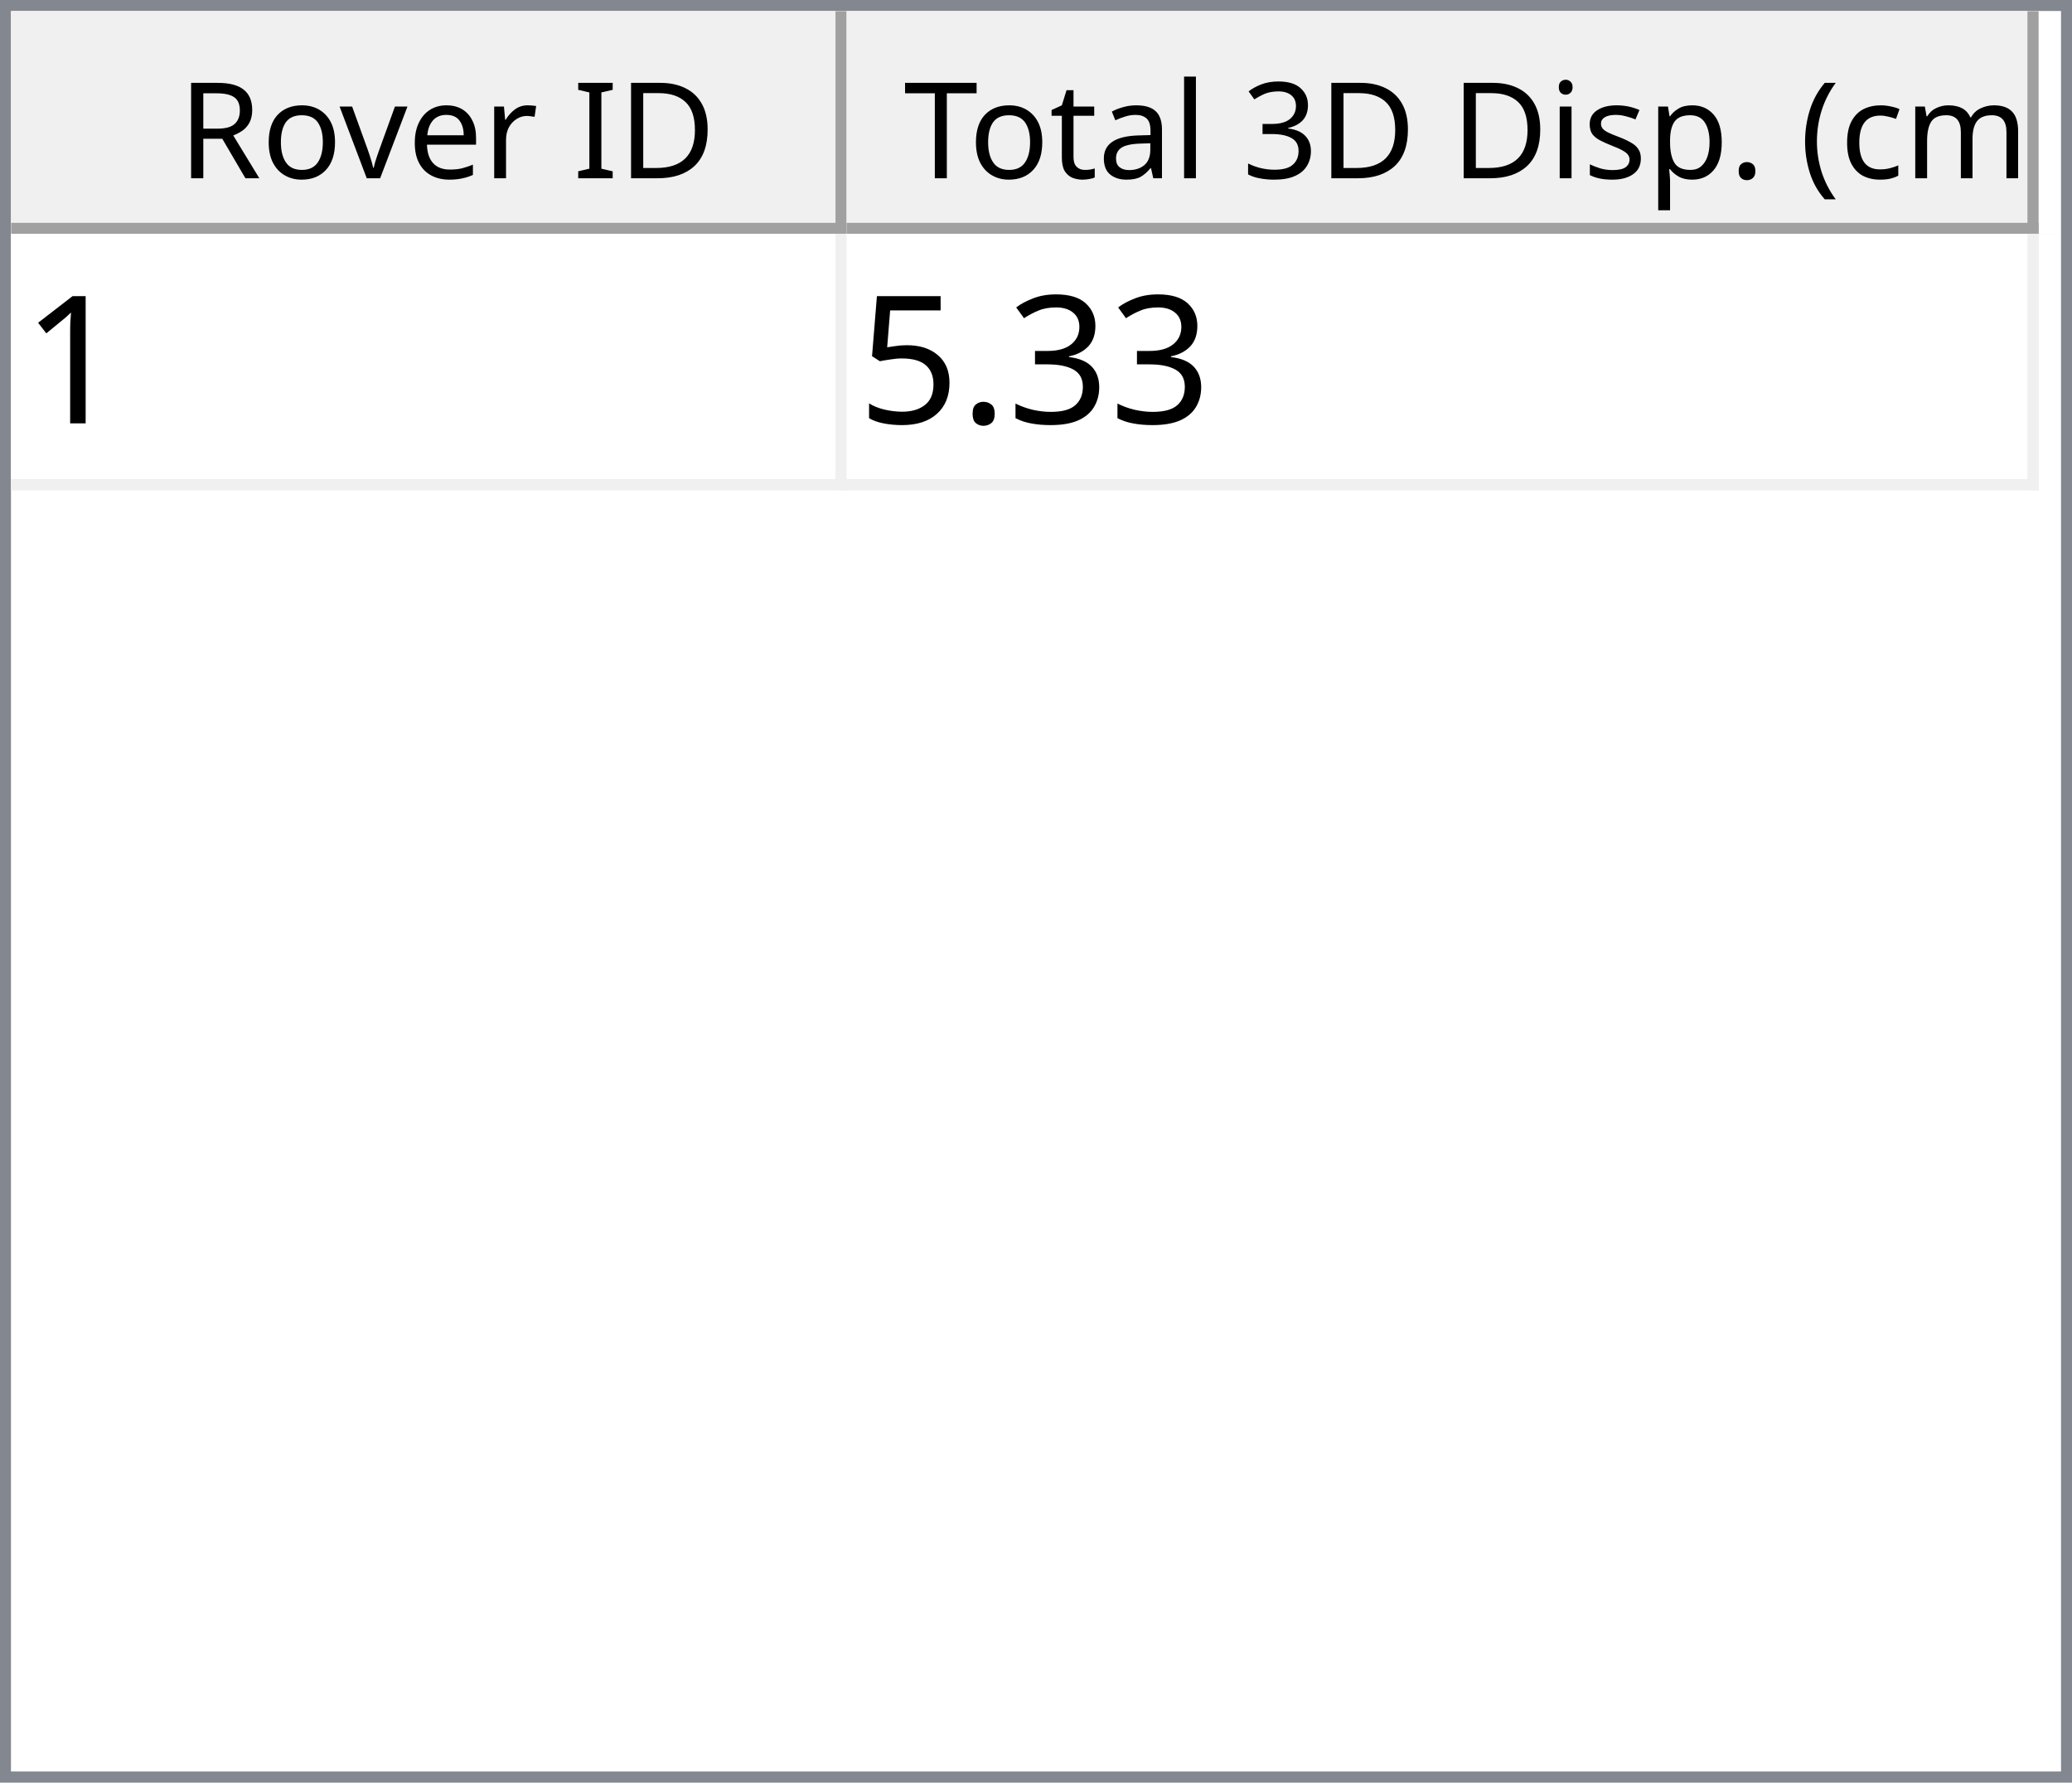
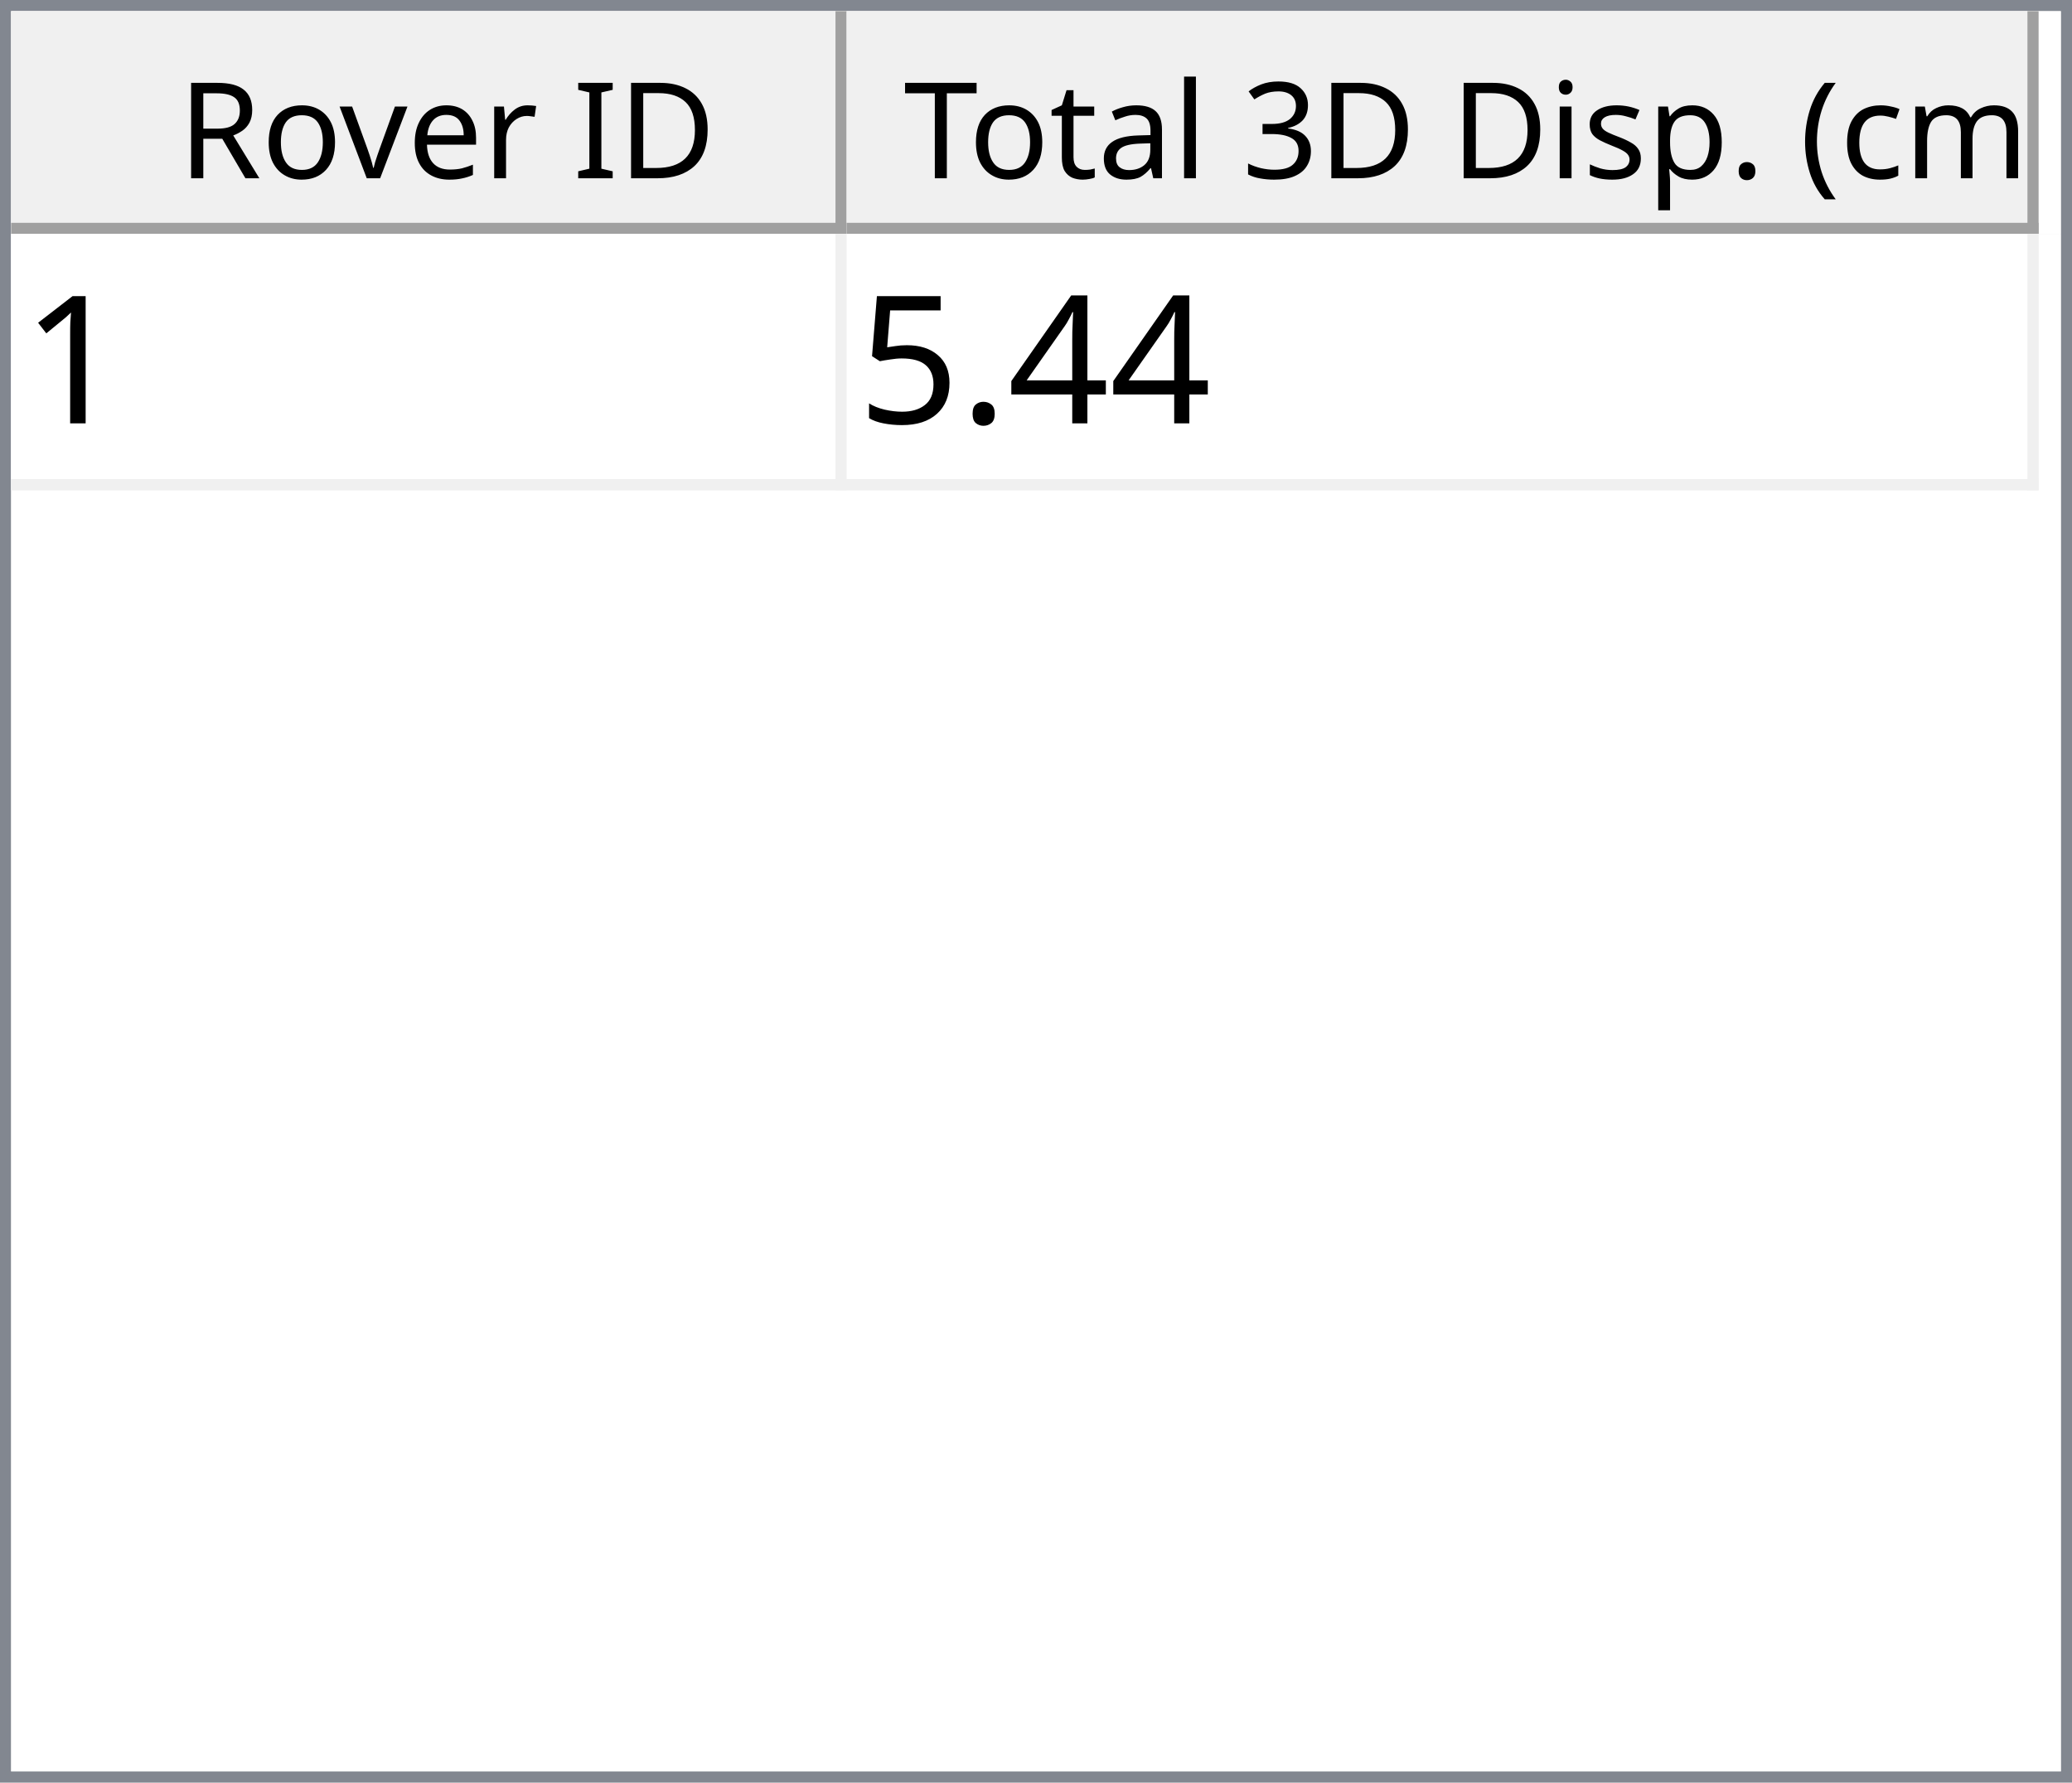
<svg xmlns="http://www.w3.org/2000/svg" style="fill-opacity:1; color-rendering:auto; color-interpolation:auto; text-rendering:auto; stroke:black; stroke-linecap:square; stroke-miterlimit:10; shape-rendering:auto; stroke-opacity:1; fill:black; stroke-dasharray:none; font-weight:normal; stroke-width:1; font-family:'Dialog'; font-style:normal; stroke-linejoin:miter; font-size:12px; stroke-dashoffset:0; image-rendering:auto;" width="186" height="160">
  <defs id="genericDefs" />
  <g>
    <defs id="defs1">
      <clipPath clipPathUnits="userSpaceOnUse" id="clipPath1">
        <path d="M0 0 L186 0 L186 160 L0 160 L0 0 Z" />
      </clipPath>
      <clipPath clipPathUnits="userSpaceOnUse" id="clipPath2">
        <path d="M0 0 L0 160 L186 160 L186 0 Z" />
      </clipPath>
      <clipPath clipPathUnits="userSpaceOnUse" id="clipPath3">
        <path d="M0 0 L0 20 L184 20 L184 0 Z" />
      </clipPath>
      <clipPath clipPathUnits="userSpaceOnUse" id="clipPath4">
        <path d="M0 0 L0 20 L75 20 L75 0 Z" />
      </clipPath>
      <clipPath clipPathUnits="userSpaceOnUse" id="clipPath5">
        <path d="M1 1 L1 19 L74 19 L74 1 Z" />
      </clipPath>
      <clipPath clipPathUnits="userSpaceOnUse" id="clipPath6">
        <path d="M0 0 L0 18 L73 18 L73 0 Z" />
      </clipPath>
      <clipPath clipPathUnits="userSpaceOnUse" id="clipPath7">
        <path d="M-0.5 -0.5 L-0.5 19.5 L74.5 19.5 L74.5 -0.5 Z" />
      </clipPath>
      <clipPath clipPathUnits="userSpaceOnUse" id="clipPath8">
        <path d="M0 0 L0 20 L107 20 L107 0 Z" />
      </clipPath>
      <clipPath clipPathUnits="userSpaceOnUse" id="clipPath9">
        <path d="M1 1 L1 19 L106 19 L106 1 Z" />
      </clipPath>
      <clipPath clipPathUnits="userSpaceOnUse" id="clipPath10">
        <path d="M0 0 L0 18 L105 18 L105 0 Z" />
      </clipPath>
      <clipPath clipPathUnits="userSpaceOnUse" id="clipPath11">
        <path d="M-0.5 -0.5 L-0.5 19.5 L106.5 19.5 L106.5 -0.5 Z" />
      </clipPath>
      <clipPath clipPathUnits="userSpaceOnUse" id="clipPath12">
        <path d="M0 0 L0 138 L184 138 L184 0 Z" />
      </clipPath>
      <clipPath clipPathUnits="userSpaceOnUse" id="clipPath13">
        <path d="M0 0 L0 23 L182 23 L182 0 Z" />
      </clipPath>
      <clipPath clipPathUnits="userSpaceOnUse" id="clipPath14">
        <path d="M-0.5 -0.5 L-0.5 22.5 L181.5 22.5 L181.5 -0.5 Z" />
      </clipPath>
      <clipPath clipPathUnits="userSpaceOnUse" id="clipPath15">
        <path d="M0 0 L0 22 L74 22 L74 0 Z" />
      </clipPath>
      <clipPath clipPathUnits="userSpaceOnUse" id="clipPath16">
        <path d="M0 0 L0 22 L106 22 L106 0 Z" />
      </clipPath>
      <font horiz-adv-x="64.551" id="font1">
        <font-face ascent="107.91" descent="25.098" units-per-em="100" style="font-style:normal; font-family:Segoe UI; font-weight:normal;" />
        <missing-glyph horiz-adv-x="64.551" d="M8.109 0 L8.109 68.266 L56.453 68.266 L56.453 0 L8.109 0 ZM15.328 7.234 L49.219 7.234 L49.219 61.031 L15.328 61.031 L15.328 7.234 Z" />
        <glyph unicode="D" horiz-adv-x="70.117" d="M9.188 0 L9.188 70.016 L28.516 70.016 Q65.531 70.016 65.531 35.891 Q65.531 19.672 55.25 9.836 Q44.969 0 27.734 0 L9.188 0 ZM17.391 62.594 L17.391 7.422 L27.828 7.422 Q41.609 7.422 49.273 14.797 Q56.938 22.172 56.938 35.688 Q56.938 62.594 28.328 62.594 L17.391 62.594 Z" />
        <glyph unicode="I" horiz-adv-x="26.611" d="M17.391 0 L9.188 0 L9.188 70.016 L17.391 70.016 L17.391 0 Z" />
        <glyph unicode=" " horiz-adv-x="27.393" d="" />
        <glyph unicode="r" horiz-adv-x="34.766" d="M34.188 41.891 Q32.078 43.5 28.125 43.5 Q23 43.5 19.555 38.672 Q16.109 33.844 16.109 25.484 L16.109 0 L8.109 0 L8.109 50 L16.109 50 L16.109 39.703 L16.312 39.703 Q18.016 44.969 21.531 47.922 Q25.047 50.875 29.391 50.875 Q32.516 50.875 34.188 50.203 L34.188 41.891 Z" />
        <glyph unicode="e" horiz-adv-x="52.295" d="M48.297 23 L12.984 23 Q13.188 14.656 17.484 10.109 Q21.781 5.562 29.297 5.562 Q37.75 5.562 44.828 11.141 L44.828 3.609 Q38.234 -1.172 27.391 -1.172 Q16.797 -1.172 10.742 5.641 Q4.688 12.453 4.688 24.812 Q4.688 36.469 11.305 43.82 Q17.922 51.172 27.734 51.172 Q37.547 51.172 42.922 44.828 Q48.297 38.484 48.297 27.203 L48.297 23 ZM40.094 29.781 Q40.047 36.719 36.75 40.578 Q33.453 44.438 27.594 44.438 Q21.922 44.438 17.969 40.383 Q14.016 36.328 13.094 29.781 L40.094 29.781 Z" />
        <glyph unicode="v" horiz-adv-x="47.9" d="M47.406 50 L27.484 0 L19.625 0 L0.688 50 L9.469 50 L22.172 13.672 Q23.578 9.672 23.922 6.688 L24.125 6.688 Q24.609 10.453 25.688 13.484 L38.969 50 L47.406 50 Z" />
        <glyph unicode="o" horiz-adv-x="58.594" d="M29 -1.172 Q17.922 -1.172 11.305 5.836 Q4.688 12.844 4.688 24.422 Q4.688 37.016 11.57 44.094 Q18.453 51.172 30.172 51.172 Q41.359 51.172 47.633 44.289 Q53.906 37.406 53.906 25.203 Q53.906 13.234 47.141 6.031 Q40.375 -1.172 29 -1.172 ZM29.594 44.438 Q21.875 44.438 17.383 39.188 Q12.891 33.938 12.891 24.703 Q12.891 15.828 17.43 10.695 Q21.969 5.562 29.594 5.562 Q37.359 5.562 41.531 10.594 Q45.703 15.625 45.703 24.906 Q45.703 34.281 41.531 39.359 Q37.359 44.438 29.594 44.438 Z" />
        <glyph unicode="R" horiz-adv-x="59.814" d="M59.375 0 L49.609 0 L37.891 19.625 Q36.281 22.359 34.766 24.289 Q33.25 26.219 31.664 27.438 Q30.078 28.656 28.25 29.219 Q26.422 29.781 24.125 29.781 L17.391 29.781 L17.391 0 L9.188 0 L9.188 70.016 L30.078 70.016 Q34.672 70.016 38.555 68.867 Q42.438 67.719 45.289 65.375 Q48.141 63.031 49.758 59.547 Q51.375 56.062 51.375 51.375 Q51.375 47.703 50.273 44.656 Q49.172 41.609 47.148 39.211 Q45.125 36.812 42.266 35.133 Q39.406 33.453 35.844 32.516 L35.844 32.328 Q37.594 31.547 38.891 30.547 Q40.188 29.547 41.359 28.18 Q42.531 26.812 43.68 25.078 Q44.828 23.344 46.234 21.047 L59.375 0 ZM17.391 62.594 L17.391 37.203 L28.516 37.203 Q31.594 37.203 34.203 38.133 Q36.812 39.062 38.719 40.797 Q40.625 42.531 41.703 45.047 Q42.781 47.562 42.781 50.688 Q42.781 56.297 39.141 59.445 Q35.5 62.594 28.609 62.594 L17.391 62.594 Z" />
        <glyph unicode=")" horiz-adv-x="30.176" d="M8.297 -15.922 L1.172 -15.922 Q16.406 2.344 16.406 26.812 Q16.406 51.469 1.078 70.016 L8.297 70.016 Q23.531 52.156 23.531 26.703 Q23.531 1.375 8.297 -15.922 Z" />
        <glyph unicode="m" horiz-adv-x="86.133" d="M79.109 0 L71.094 0 L71.094 28.719 Q71.094 37.016 68.531 40.727 Q65.969 44.438 59.906 44.438 Q54.781 44.438 51.195 39.75 Q47.609 35.062 47.609 28.516 L47.609 0 L39.594 0 L39.594 29.688 Q39.594 44.438 28.219 44.438 Q22.953 44.438 19.531 40.016 Q16.109 35.594 16.109 28.516 L16.109 0 L8.109 0 L8.109 50 L16.109 50 L16.109 42.094 L16.312 42.094 Q21.625 51.172 31.844 51.172 Q36.969 51.172 40.773 48.312 Q44.578 45.453 46 40.828 Q51.562 51.172 62.594 51.172 Q79.109 51.172 79.109 30.812 L79.109 0 Z" />
        <glyph unicode="c" horiz-adv-x="46.191" d="M42.188 2.297 Q36.422 -1.172 28.516 -1.172 Q17.828 -1.172 11.258 5.789 Q4.688 12.75 4.688 23.828 Q4.688 36.188 11.766 43.68 Q18.844 51.172 30.672 51.172 Q37.25 51.172 42.281 48.734 L42.281 40.531 Q36.719 44.438 30.375 44.438 Q22.703 44.438 17.797 38.945 Q12.891 33.453 12.891 24.516 Q12.891 15.719 17.508 10.641 Q22.125 5.562 29.891 5.562 Q36.422 5.562 42.188 9.906 L42.188 2.297 Z" />
        <glyph unicode="(" horiz-adv-x="30.176" d="M29.109 -15.922 L21.969 -15.922 Q6.844 1.375 6.844 26.703 Q6.844 52.156 21.969 70.016 L29.203 70.016 Q13.875 51.469 13.875 26.812 Q13.875 2.344 29.109 -15.922 Z" />
        <glyph unicode="." horiz-adv-x="21.68" d="M10.891 -1.078 Q8.641 -1.078 7.055 0.539 Q5.469 2.156 5.469 4.391 Q5.469 6.641 7.055 8.273 Q8.641 9.906 10.891 9.906 Q13.188 9.906 14.797 8.273 Q16.406 6.641 16.406 4.391 Q16.406 2.156 14.797 0.539 Q13.188 -1.078 10.891 -1.078 Z" />
        <glyph unicode="p" horiz-adv-x="58.789" d="M16.312 7.234 L16.109 7.234 L16.109 -23 L8.109 -23 L8.109 50 L16.109 50 L16.109 41.219 L16.312 41.219 Q22.219 51.172 33.594 51.172 Q43.266 51.172 48.688 44.461 Q54.109 37.75 54.109 26.469 Q54.109 13.922 48 6.375 Q41.891 -1.172 31.297 -1.172 Q21.578 -1.172 16.312 7.234 ZM16.109 27.391 L16.109 20.406 Q16.109 14.203 20.141 9.883 Q24.172 5.562 30.375 5.562 Q37.641 5.562 41.773 11.133 Q45.906 16.703 45.906 26.609 Q45.906 34.969 42.047 39.703 Q38.188 44.438 31.594 44.438 Q24.609 44.438 20.359 39.578 Q16.109 34.719 16.109 27.391 Z" />
        <glyph unicode="s" horiz-adv-x="42.432" d="M5.078 1.812 L5.078 10.406 Q11.625 5.562 19.484 5.562 Q30.031 5.562 30.031 12.594 Q30.031 14.594 29.125 15.992 Q28.219 17.391 26.68 18.461 Q25.141 19.531 23.07 20.383 Q21 21.234 18.609 22.172 Q15.281 23.484 12.766 24.828 Q10.25 26.172 8.57 27.859 Q6.891 29.547 6.031 31.695 Q5.172 33.844 5.172 36.719 Q5.172 40.234 6.789 42.945 Q8.406 45.656 11.086 47.484 Q13.766 49.312 17.211 50.242 Q20.656 51.172 24.312 51.172 Q30.812 51.172 35.938 48.922 L35.938 40.828 Q30.422 44.438 23.25 44.438 Q21 44.438 19.195 43.922 Q17.391 43.406 16.094 42.477 Q14.797 41.547 14.086 40.258 Q13.375 38.969 13.375 37.406 Q13.375 35.453 14.086 34.133 Q14.797 32.812 16.164 31.789 Q17.531 30.766 19.484 29.938 Q21.438 29.109 23.922 28.125 Q27.25 26.859 29.883 25.516 Q32.516 24.172 34.375 22.484 Q36.234 20.797 37.234 18.602 Q38.234 16.406 38.234 13.375 Q38.234 9.672 36.602 6.938 Q34.969 4.203 32.234 2.398 Q29.5 0.594 25.93 -0.289 Q22.359 -1.172 18.453 -1.172 Q10.75 -1.172 5.078 1.812 Z" />
        <glyph unicode="i" horiz-adv-x="24.219" d="M12.203 62.703 Q10.062 62.703 8.547 64.164 Q7.031 65.625 7.031 67.875 Q7.031 70.125 8.547 71.609 Q10.062 73.094 12.203 73.094 Q14.406 73.094 15.945 71.609 Q17.484 70.125 17.484 67.875 Q17.484 65.719 15.945 64.211 Q14.406 62.703 12.203 62.703 ZM16.109 0 L8.109 0 L8.109 50 L16.109 50 L16.109 0 Z" />
        <glyph unicode="3" horiz-adv-x="53.906" d="M46.531 19.828 Q46.531 15.094 44.75 11.211 Q42.969 7.328 39.719 4.57 Q36.469 1.812 31.93 0.297 Q27.391 -1.219 21.922 -1.219 Q11.922 -1.219 6 2.594 L6 11.188 Q13.094 5.609 22.219 5.609 Q25.875 5.609 28.828 6.539 Q31.781 7.469 33.906 9.227 Q36.031 10.984 37.18 13.477 Q38.328 15.969 38.328 19.094 Q38.328 32.812 18.797 32.812 L12.984 32.812 L12.984 39.594 L18.5 39.594 Q35.797 39.594 35.797 52.484 Q35.797 64.406 22.609 64.406 Q15.188 64.406 8.688 59.422 L8.688 67.188 Q15.375 71.188 24.609 71.188 Q29 71.188 32.57 69.969 Q36.141 68.75 38.68 66.555 Q41.219 64.359 42.609 61.281 Q44 58.203 44 54.5 Q44 40.672 30.031 36.719 L30.031 36.531 Q33.594 36.141 36.625 34.797 Q39.656 33.453 41.852 31.305 Q44.047 29.156 45.289 26.25 Q46.531 23.344 46.531 19.828 Z" />
        <glyph unicode="l" horiz-adv-x="24.219" d="M16.109 0 L8.109 0 L8.109 74.031 L16.109 74.031 L16.109 0 Z" />
        <glyph unicode="a" horiz-adv-x="50.879" d="M43.891 0 L35.891 0 L35.891 7.812 L35.688 7.812 Q30.469 -1.172 20.312 -1.172 Q12.844 -1.172 8.617 2.781 Q4.391 6.734 4.391 13.281 Q4.391 27.297 20.906 29.594 L35.891 31.688 Q35.891 44.438 25.594 44.438 Q16.547 44.438 9.281 38.281 L9.281 46.484 Q16.656 51.172 26.266 51.172 Q43.891 51.172 43.891 32.516 L43.891 0 ZM35.891 25.297 L23.828 23.641 Q18.266 22.859 15.43 20.875 Q12.594 18.891 12.594 13.875 Q12.594 10.203 15.211 7.883 Q17.828 5.562 22.172 5.562 Q28.125 5.562 32.008 9.742 Q35.891 13.922 35.891 20.312 L35.891 25.297 Z" />
        <glyph unicode="t" horiz-adv-x="33.887" d="M31.297 0.484 Q28.469 -1.078 23.828 -1.078 Q10.688 -1.078 10.688 13.578 L10.688 43.172 L2.094 43.172 L2.094 50 L10.688 50 L10.688 62.203 L18.703 64.797 L18.703 50 L31.297 50 L31.297 43.172 L18.703 43.172 L18.703 14.984 Q18.703 9.969 20.414 7.82 Q22.125 5.672 26.078 5.672 Q29.109 5.672 31.297 7.328 L31.297 0.484 Z" />
        <glyph unicode="T" horiz-adv-x="52.393" d="M50.594 62.594 L30.375 62.594 L30.375 0 L22.172 0 L22.172 62.594 L2 62.594 L2 70.016 L50.594 70.016 L50.594 62.594 Z" />
      </font>
      <font horiz-adv-x="75.0" id="font2">
        <font-face ascent="100.537" descent="21.973" units-per-em="100" style="font-style:normal; font-family:sans-serif; font-weight:normal;" />
        <missing-glyph horiz-adv-x="75.0" d="M12.5 0 L12.5 62.5 L62.5 62.5 L62.5 0 L12.5 0 ZM14.062 1.562 L60.938 1.562 L60.938 60.938 L14.062 60.938 L14.062 1.562 Z" />
        <glyph unicode="1" horiz-adv-x="55.615" d="M37.25 0 L28.469 0 L28.469 56 Q25.297 52.984 20.141 49.953 Q14.984 46.922 10.891 45.406 L10.891 53.906 Q18.266 57.375 23.781 62.305 Q29.297 67.234 31.594 71.875 L37.25 71.875 L37.25 0 Z" />
-         <glyph unicode="3" horiz-adv-x="55.615" d="M4.203 18.891 L12.984 20.062 Q14.5 12.594 18.141 9.297 Q21.781 6 27 6 Q33.203 6 37.477 10.297 Q41.75 14.594 41.75 20.953 Q41.75 27 37.797 30.93 Q33.844 34.859 27.734 34.859 Q25.25 34.859 21.531 33.891 L22.516 41.609 Q23.391 41.5 23.922 41.5 Q29.547 41.5 34.039 44.43 Q38.531 47.359 38.531 53.469 Q38.531 58.297 35.258 61.477 Q31.984 64.656 26.812 64.656 Q21.688 64.656 18.266 61.43 Q14.844 58.203 13.875 51.766 L5.078 53.328 Q6.688 62.156 12.398 67.016 Q18.109 71.875 26.609 71.875 Q32.469 71.875 37.398 69.359 Q42.328 66.844 44.945 62.5 Q47.562 58.156 47.562 53.266 Q47.562 48.641 45.07 44.828 Q42.578 41.016 37.703 38.766 Q44.047 37.312 47.562 32.695 Q51.078 28.078 51.078 21.141 Q51.078 11.766 44.242 5.25 Q37.406 -1.266 26.953 -1.266 Q17.531 -1.266 11.305 4.352 Q5.078 9.969 4.203 18.891 Z" />
+         <glyph unicode="4" horiz-adv-x="55.615" d="M32.328 0 L32.328 17.141 L1.266 17.141 L1.266 25.203 L33.938 71.578 L41.109 71.578 L41.109 25.203 L50.781 25.203 L50.781 17.141 L41.109 17.141 L41.109 0 L32.328 0 ZM32.328 25.203 L32.328 57.469 L9.906 25.203 L32.328 25.203 Z" />
        <glyph unicode="." horiz-adv-x="27.783" d="M9.078 0 L9.078 10.016 L19.094 10.016 L19.094 0 L9.078 0 Z" />
        <glyph unicode="5" horiz-adv-x="55.615" d="M4.156 18.75 L13.375 19.531 Q14.406 12.797 18.141 9.398 Q21.875 6 27.156 6 Q33.5 6 37.891 10.789 Q42.281 15.578 42.281 23.484 Q42.281 31 38.062 35.352 Q33.844 39.703 27 39.703 Q22.75 39.703 19.336 37.773 Q15.922 35.844 13.969 32.766 L5.719 33.844 L12.641 70.609 L48.25 70.609 L48.25 62.203 L19.672 62.203 L15.828 42.969 Q22.266 47.469 29.344 47.469 Q38.719 47.469 45.164 40.969 Q51.609 34.469 51.609 24.266 Q51.609 14.547 45.953 7.469 Q39.062 -1.219 27.156 -1.219 Q17.391 -1.219 11.211 4.25 Q5.031 9.719 4.156 18.75 Z" />
      </font>
    </defs>
    <g style="fill:white; stroke:white;">
      <rect x="0" y="0" width="186" style="clip-path:url(#clipPath1); stroke:none;" height="160" />
    </g>
    <g style="fill:white; text-rendering:optimizeSpeed; color-rendering:optimizeSpeed; image-rendering:optimizeSpeed; shape-rendering:crispEdges; stroke:white; color-interpolation:sRGB;">
      <rect x="0" width="186" height="160" y="0" style="stroke:none;" />
      <path style="stroke:none;" d="M0 160 L186 160 L186 0 L0 0 Z" />
    </g>
    <g style="fill:rgb(240,240,240); font-family:'Segoe UI'; stroke:rgb(240,240,240);">
      <rect x="0" y="0" width="186" style="clip-path:url(#clipPath2); stroke:none;" height="160" />
    </g>
    <g style="fill:rgb(130,135,144); font-family:'Segoe UI'; stroke:rgb(130,135,144);">
      <path d="M0 0 L186 0 L186 160 L0 160 L0 0 ZM1 1 L185 1 L185 159 L1 159 L1 1 Z" style="fill-rule:evenodd; clip-path:url(#clipPath2); stroke:none;" />
    </g>
    <g style="fill:white; font-family:'Segoe UI'; stroke:white;" transform="translate(1,1)">
      <rect x="0" y="0" width="184" style="clip-path:url(#clipPath3); stroke:none;" height="20" />
    </g>
    <g style="fill:rgb(240,240,240); font-family:'Segoe UI'; stroke:rgb(240,240,240);" transform="translate(1,1)">
      <rect x="0" y="0" width="75" style="clip-path:url(#clipPath4); stroke:none;" height="20" />
    </g>
    <g style="font-family:'Segoe UI';" transform="translate(2,2)">
      <text x="14" xml:space="preserve" y="14" style="clip-path:url(#clipPath6); stroke:none;">Rover ID</text>
    </g>
    <g style="fill:rgb(160,160,160); font-family:'Segoe UI'; stroke:rgb(160,160,160); stroke-linejoin:bevel;" transform="translate(1.5,1.5)">
      <line x1="74" x2="74" y1="0" style="fill:none; clip-path:url(#clipPath7);" y2="19" />
    </g>
    <g style="fill:rgb(160,160,160); font-family:'Segoe UI'; stroke:rgb(160,160,160); stroke-linejoin:bevel;" transform="matrix(1,0,0,1,1,1) translate(0.5,0.5)">
      <line x1="0" x2="74" y1="19" style="fill:none; clip-path:url(#clipPath7);" y2="19" />
    </g>
    <g style="fill:rgb(240,240,240); font-family:'Segoe UI'; stroke:rgb(240,240,240);" transform="translate(76,1)">
      <rect x="0" y="0" width="107" style="clip-path:url(#clipPath8); stroke:none;" height="20" />
    </g>
    <g style="font-family:'Segoe UI';" transform="translate(77,2)">
      <text x="1" xml:space="preserve" y="14" style="clip-path:url(#clipPath10); stroke:none;"> Total 3D Disp. (cm)</text>
    </g>
    <g style="fill:rgb(160,160,160); font-family:'Segoe UI'; stroke:rgb(160,160,160); stroke-linejoin:bevel;" transform="translate(76.5,1.5)">
      <line x1="106" x2="106" y1="0" style="fill:none; clip-path:url(#clipPath11);" y2="19" />
    </g>
    <g style="fill:rgb(160,160,160); font-family:'Segoe UI'; stroke:rgb(160,160,160); stroke-linejoin:bevel;" transform="matrix(1,0,0,1,76,1) translate(0.5,0.5)">
      <line x1="0" x2="106" y1="19" style="fill:none; clip-path:url(#clipPath11);" y2="19" />
    </g>
    <g style="fill:white; font-family:'Segoe UI'; stroke:white;" transform="translate(1,21)">
      <rect x="0" y="0" width="184" style="clip-path:url(#clipPath12); stroke:none;" height="138" />
    </g>
    <g style="fill:rgb(240,240,240); font-size:16px; font-family:sans-serif; stroke:rgb(240,240,240);" transform="translate(1,21)">
      <rect x="0" y="0" width="182" style="clip-path:url(#clipPath13); stroke:none;" height="23" />
      <line transform="translate(0.5,0.5)" x1="0" x2="181" y1="22" style="clip-path:url(#clipPath14); fill:none; stroke-linejoin:bevel;" y2="22" />
    </g>
    <g transform="matrix(1,0,0,1,1,21) translate(0.5,0.5)" style="fill:rgb(240,240,240); font-size:16px; font-family:sans-serif; stroke:rgb(240,240,240); stroke-linejoin:bevel;">
      <line x1="74" x2="74" y1="0" style="fill:none; clip-path:url(#clipPath14);" y2="22" />
    </g>
    <g transform="matrix(1,0,0,1,1,21) translate(0.5,0.5)" style="fill:rgb(240,240,240); font-size:16px; font-family:sans-serif; stroke:rgb(240,240,240); stroke-linejoin:bevel;">
      <line x1="181" x2="181" y1="0" style="fill:none; clip-path:url(#clipPath14);" y2="22" />
    </g>
    <g style="fill:white; font-size:16px; font-family:sans-serif; stroke:white;" transform="matrix(1,0,0,1,1,21)">
      <rect x="0" y="0" width="74" style="clip-path:url(#clipPath15); stroke:none;" height="22" />
      <text x="1" y="17" style="fill:black; clip-path:url(#clipPath15); stroke:none;" xml:space="preserve">1</text>
    </g>
    <g style="fill:white; font-size:16px; font-family:sans-serif; stroke:white;" transform="matrix(1,0,0,1,1,21) translate(75,0)">
      <rect x="0" y="0" width="106" style="clip-path:url(#clipPath16); stroke:none;" height="22" />
-       <text x="1" y="17" style="fill:black; clip-path:url(#clipPath16); stroke:none;" xml:space="preserve">5.33</text>
+       <text x="1" y="17" style="fill:black; clip-path:url(#clipPath16); stroke:none;" xml:space="preserve">5.44</text>
    </g>
  </g>
</svg>
